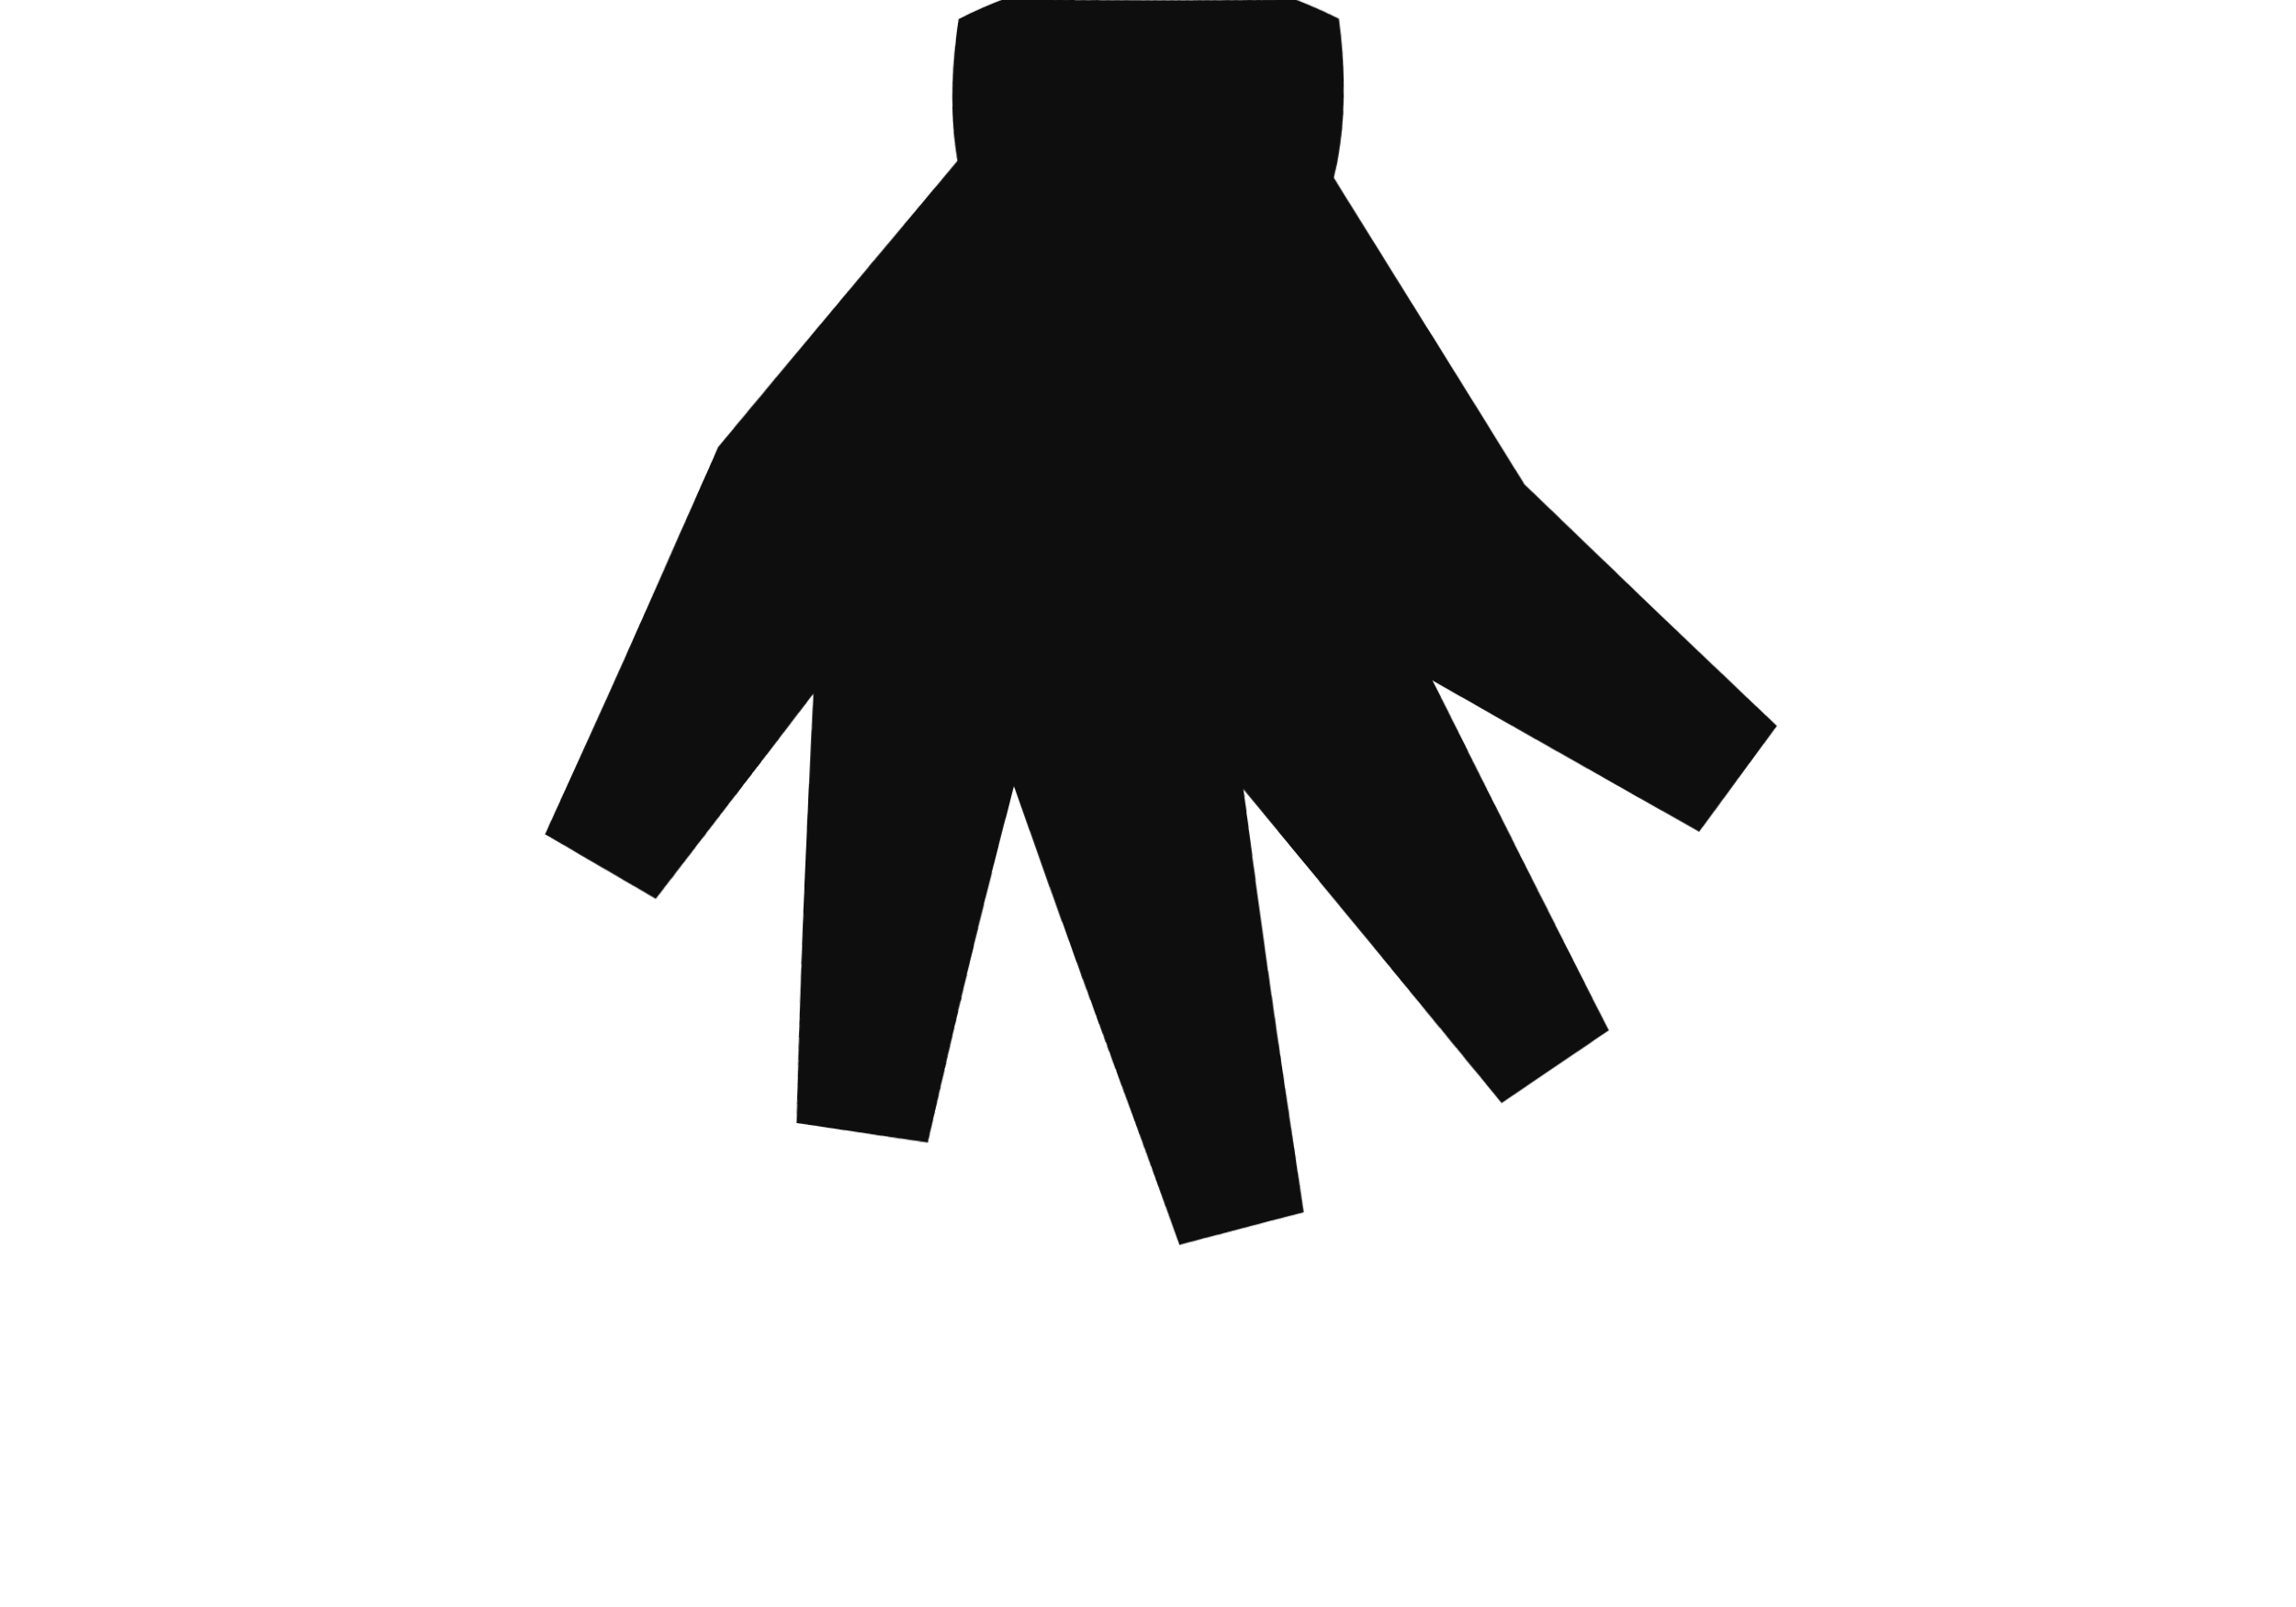
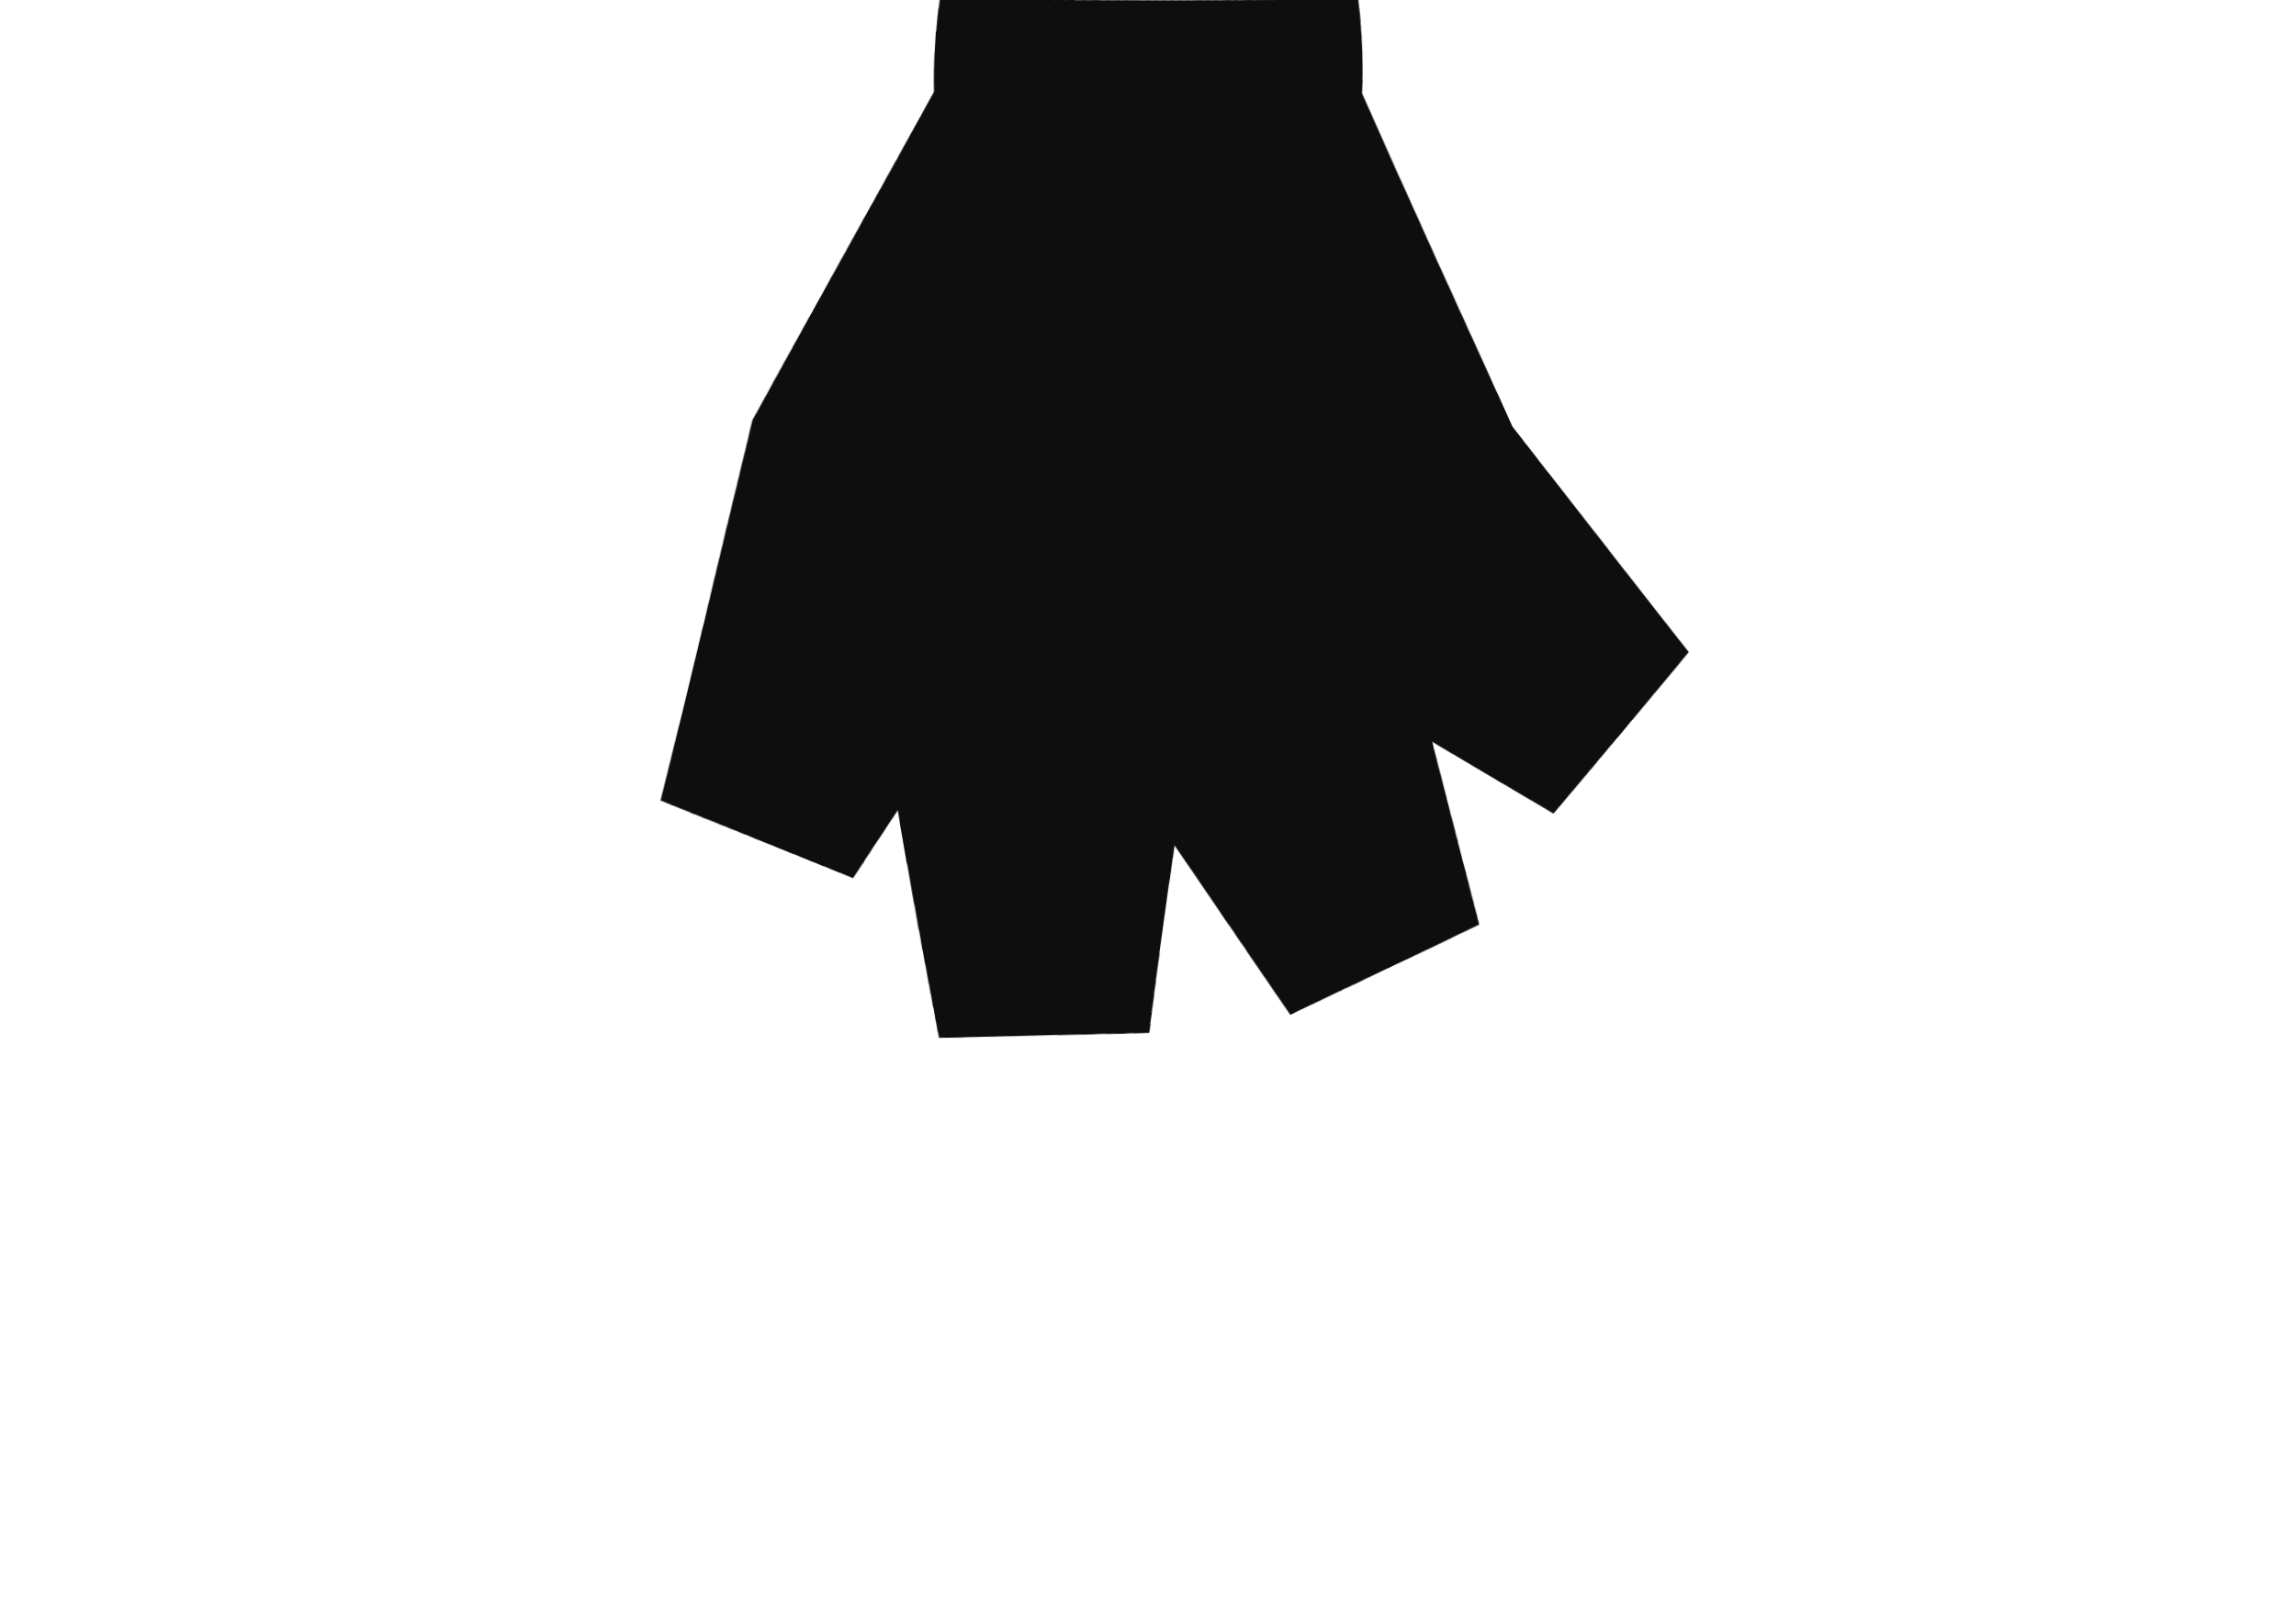
<svg xmlns="http://www.w3.org/2000/svg" viewBox="0 0 120 84" width="120" height="84">
  <defs>
    <filter id="ink" x="-30%" y="-30%" width="160%" height="160%">
      <feTurbulence type="fractalNoise" baseFrequency="0.03" numOctaves="1" seed="41" result="n" />
      <feDisplacementMap in="SourceGraphic" in2="n" scale="1.0" xChannelSelector="R" yChannelSelector="G" />
    </filter>
  </defs>
  <g filter="url(#ink)">
-     <path d="M50 1 Q60 -4 70 1 Q72 15 60 19 Q48 15 50 1 Z" fill="#0e0e0e" />
-     <path d="M66.1 16.3 L46.0 32.0 L34.4 47.2 L28.5 43.8 L37.6 23.2 L53.9 3.7 Z" fill="#0e0e0e" />
-     <path d="M68.0 13.6 L53.9 38.6 L48.5 59.8 L41.7 58.8 L42.8 33.6 L52.0 6.4 Z" fill="#0e0e0e" />
-     <path d="M68.8 10.3 L65.0 40.4 L68.2 63.4 L61.6 65.1 L52.8 40.0 L51.2 9.7 Z" fill="#0e0e0e" />
-     <path d="M68.4 7.3 L74.5 34.8 L84.3 53.8 L78.7 57.6 L62.9 38.6 L51.6 12.7 Z" fill="#0e0e0e" />
-     <path d="M66.9 4.6 L79.7 25.3 L92.9 38.0 L88.9 43.5 L70.1 32.8 L53.1 15.4 Z" fill="#0e0e0e" />
+     <path d="M49 0 Q60 -5 71 0 Q73 15 60 20 Q47 15 49 0 Z" fill="#0e0e0e" />
+     <path d="M69.9 17.7 L53.5 32.9 L44.8 46.1 L34.6 42.0 L39.4 21.8 L50.1 2.3 Z" fill="#0e0e0e" />
+     <path d="M72.1 13.0 L62.7 36.2 L60.2 54.1 L49.2 54.4 L45.3 31.8 L47.9 7.0 Z" fill="#0e0e0e" />
+     <path d="M72.3 7.8 L73.0 31.7 L77.5 48.3 L67.6 53.1 L55.2 34.9 L47.7 12.2 Z" fill="#0e0e0e" />
+     <path d="M70.4 3.0 L79.1 22.3 L88.3 34.1 L81.3 42.5 L64.2 32.4 L49.6 17.0 Z" fill="#0e0e0e" />
  </g>
</svg>
